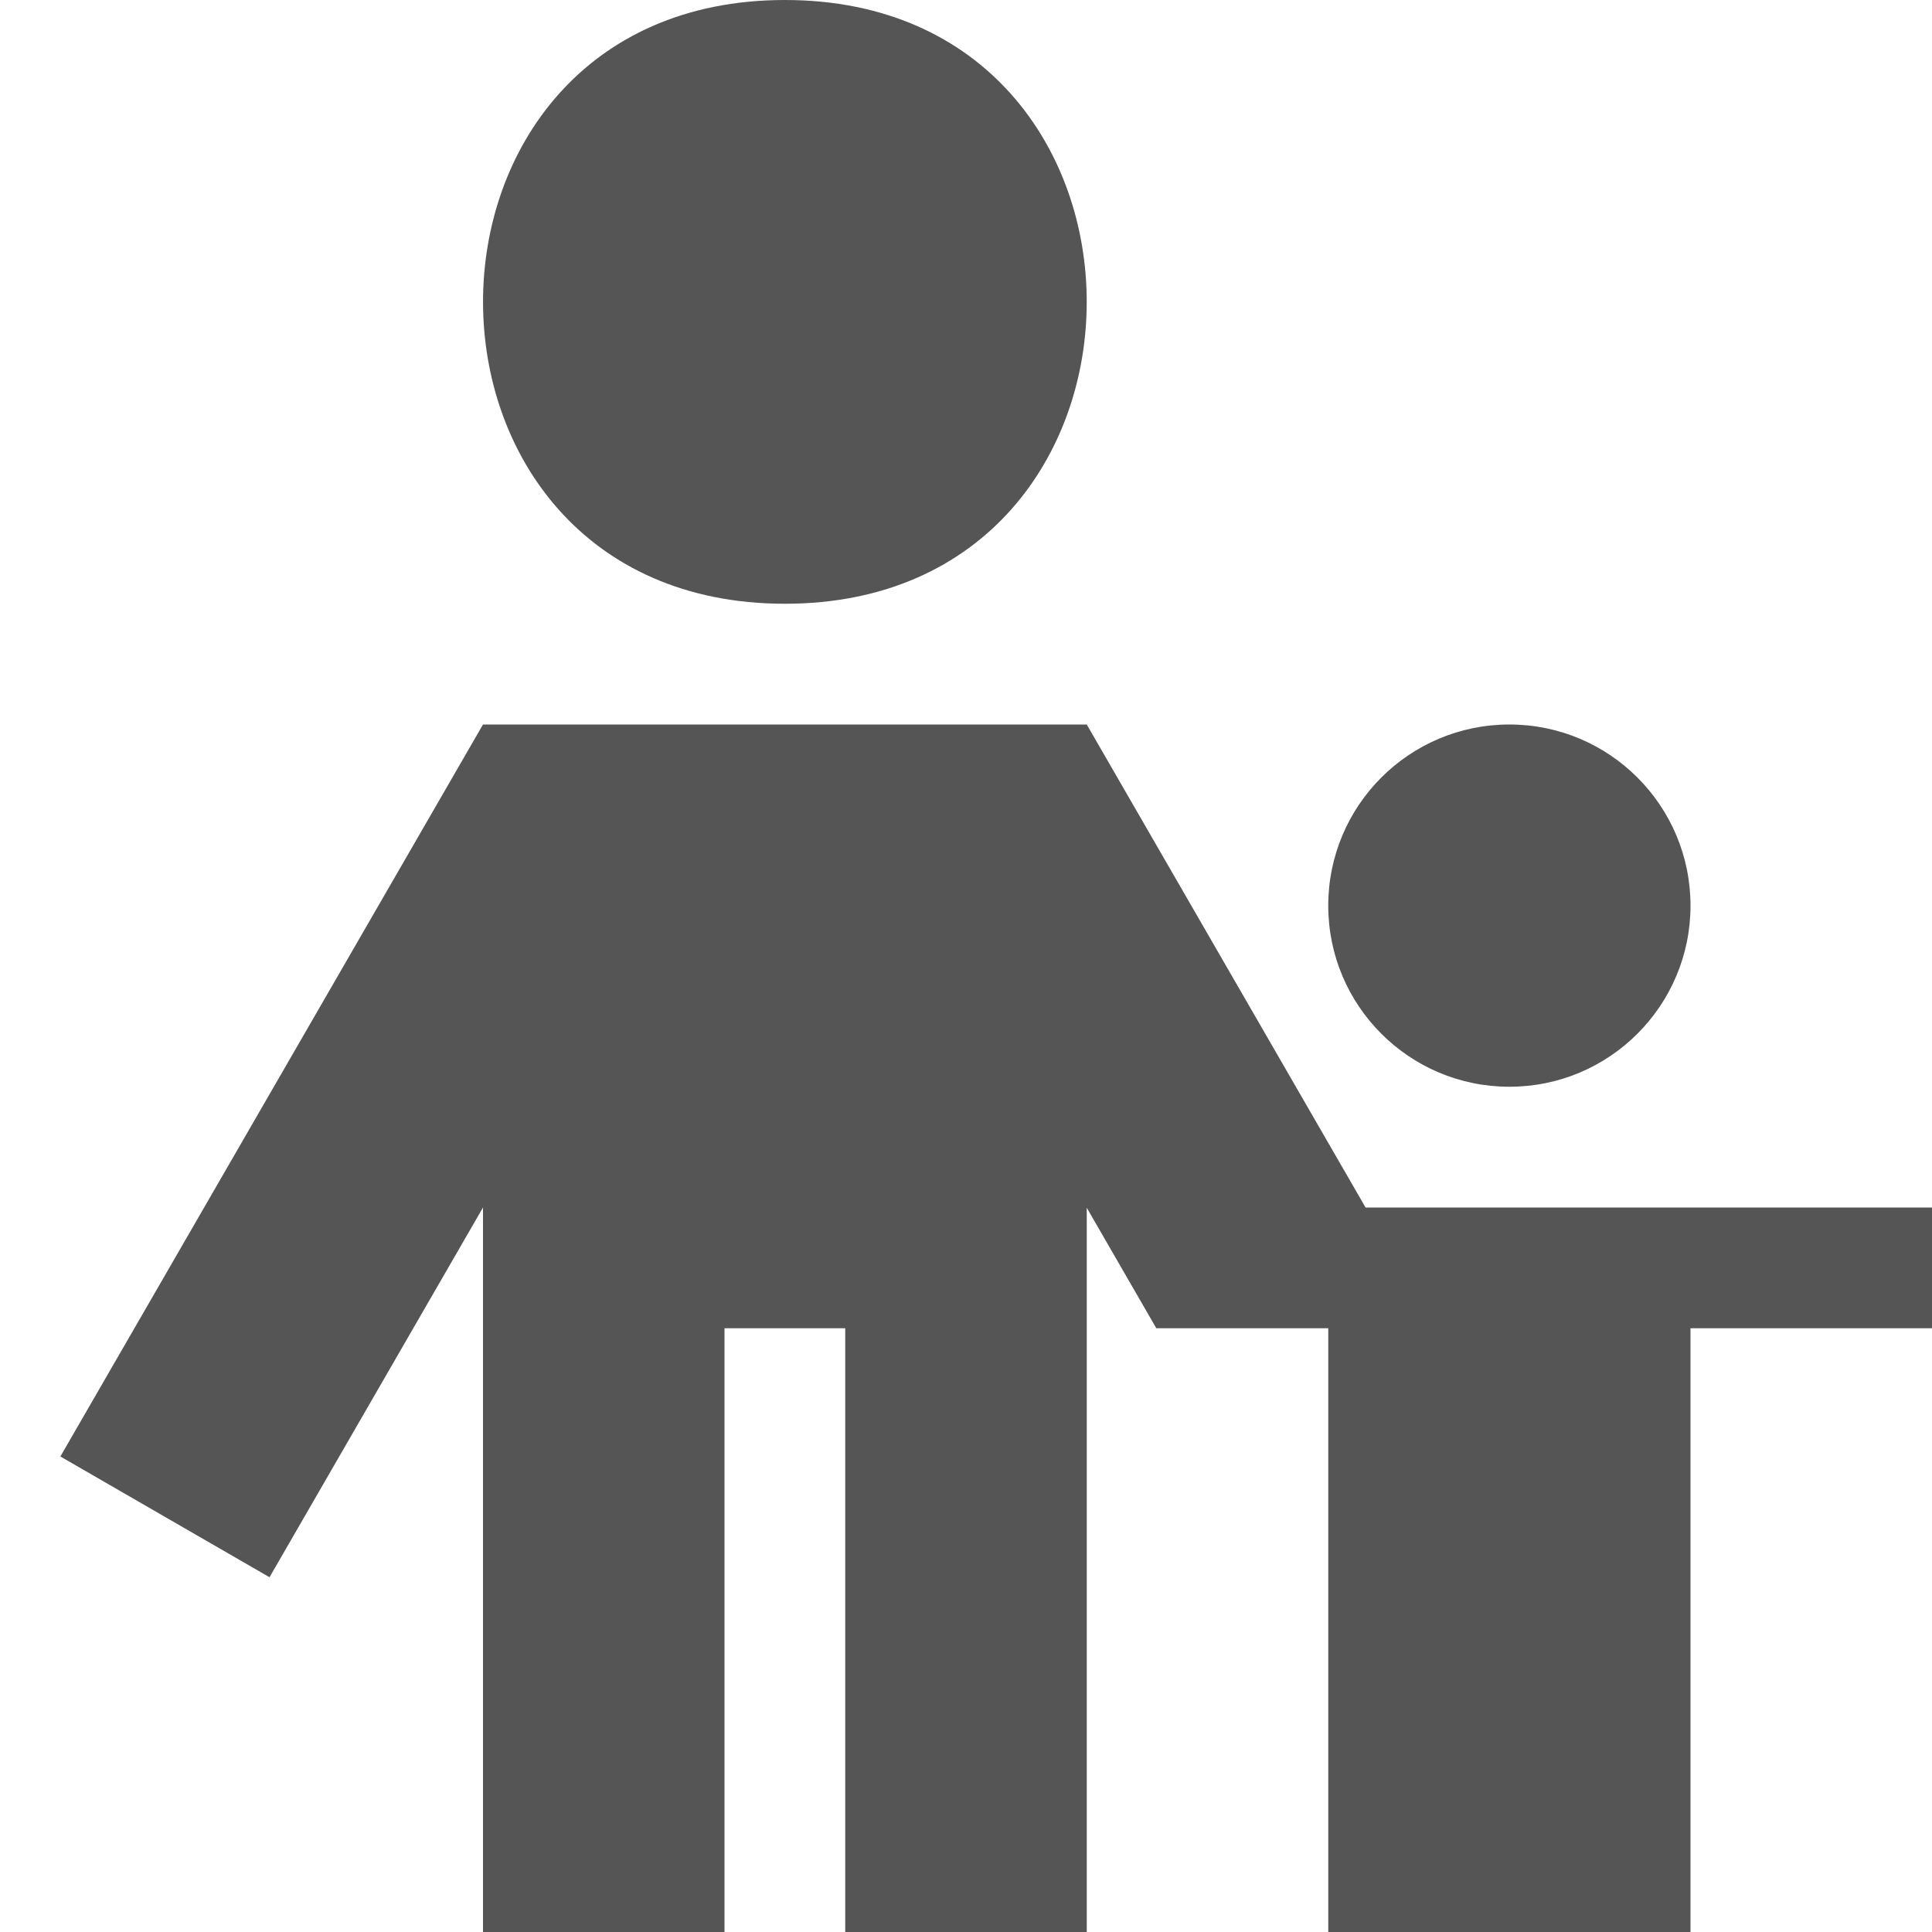
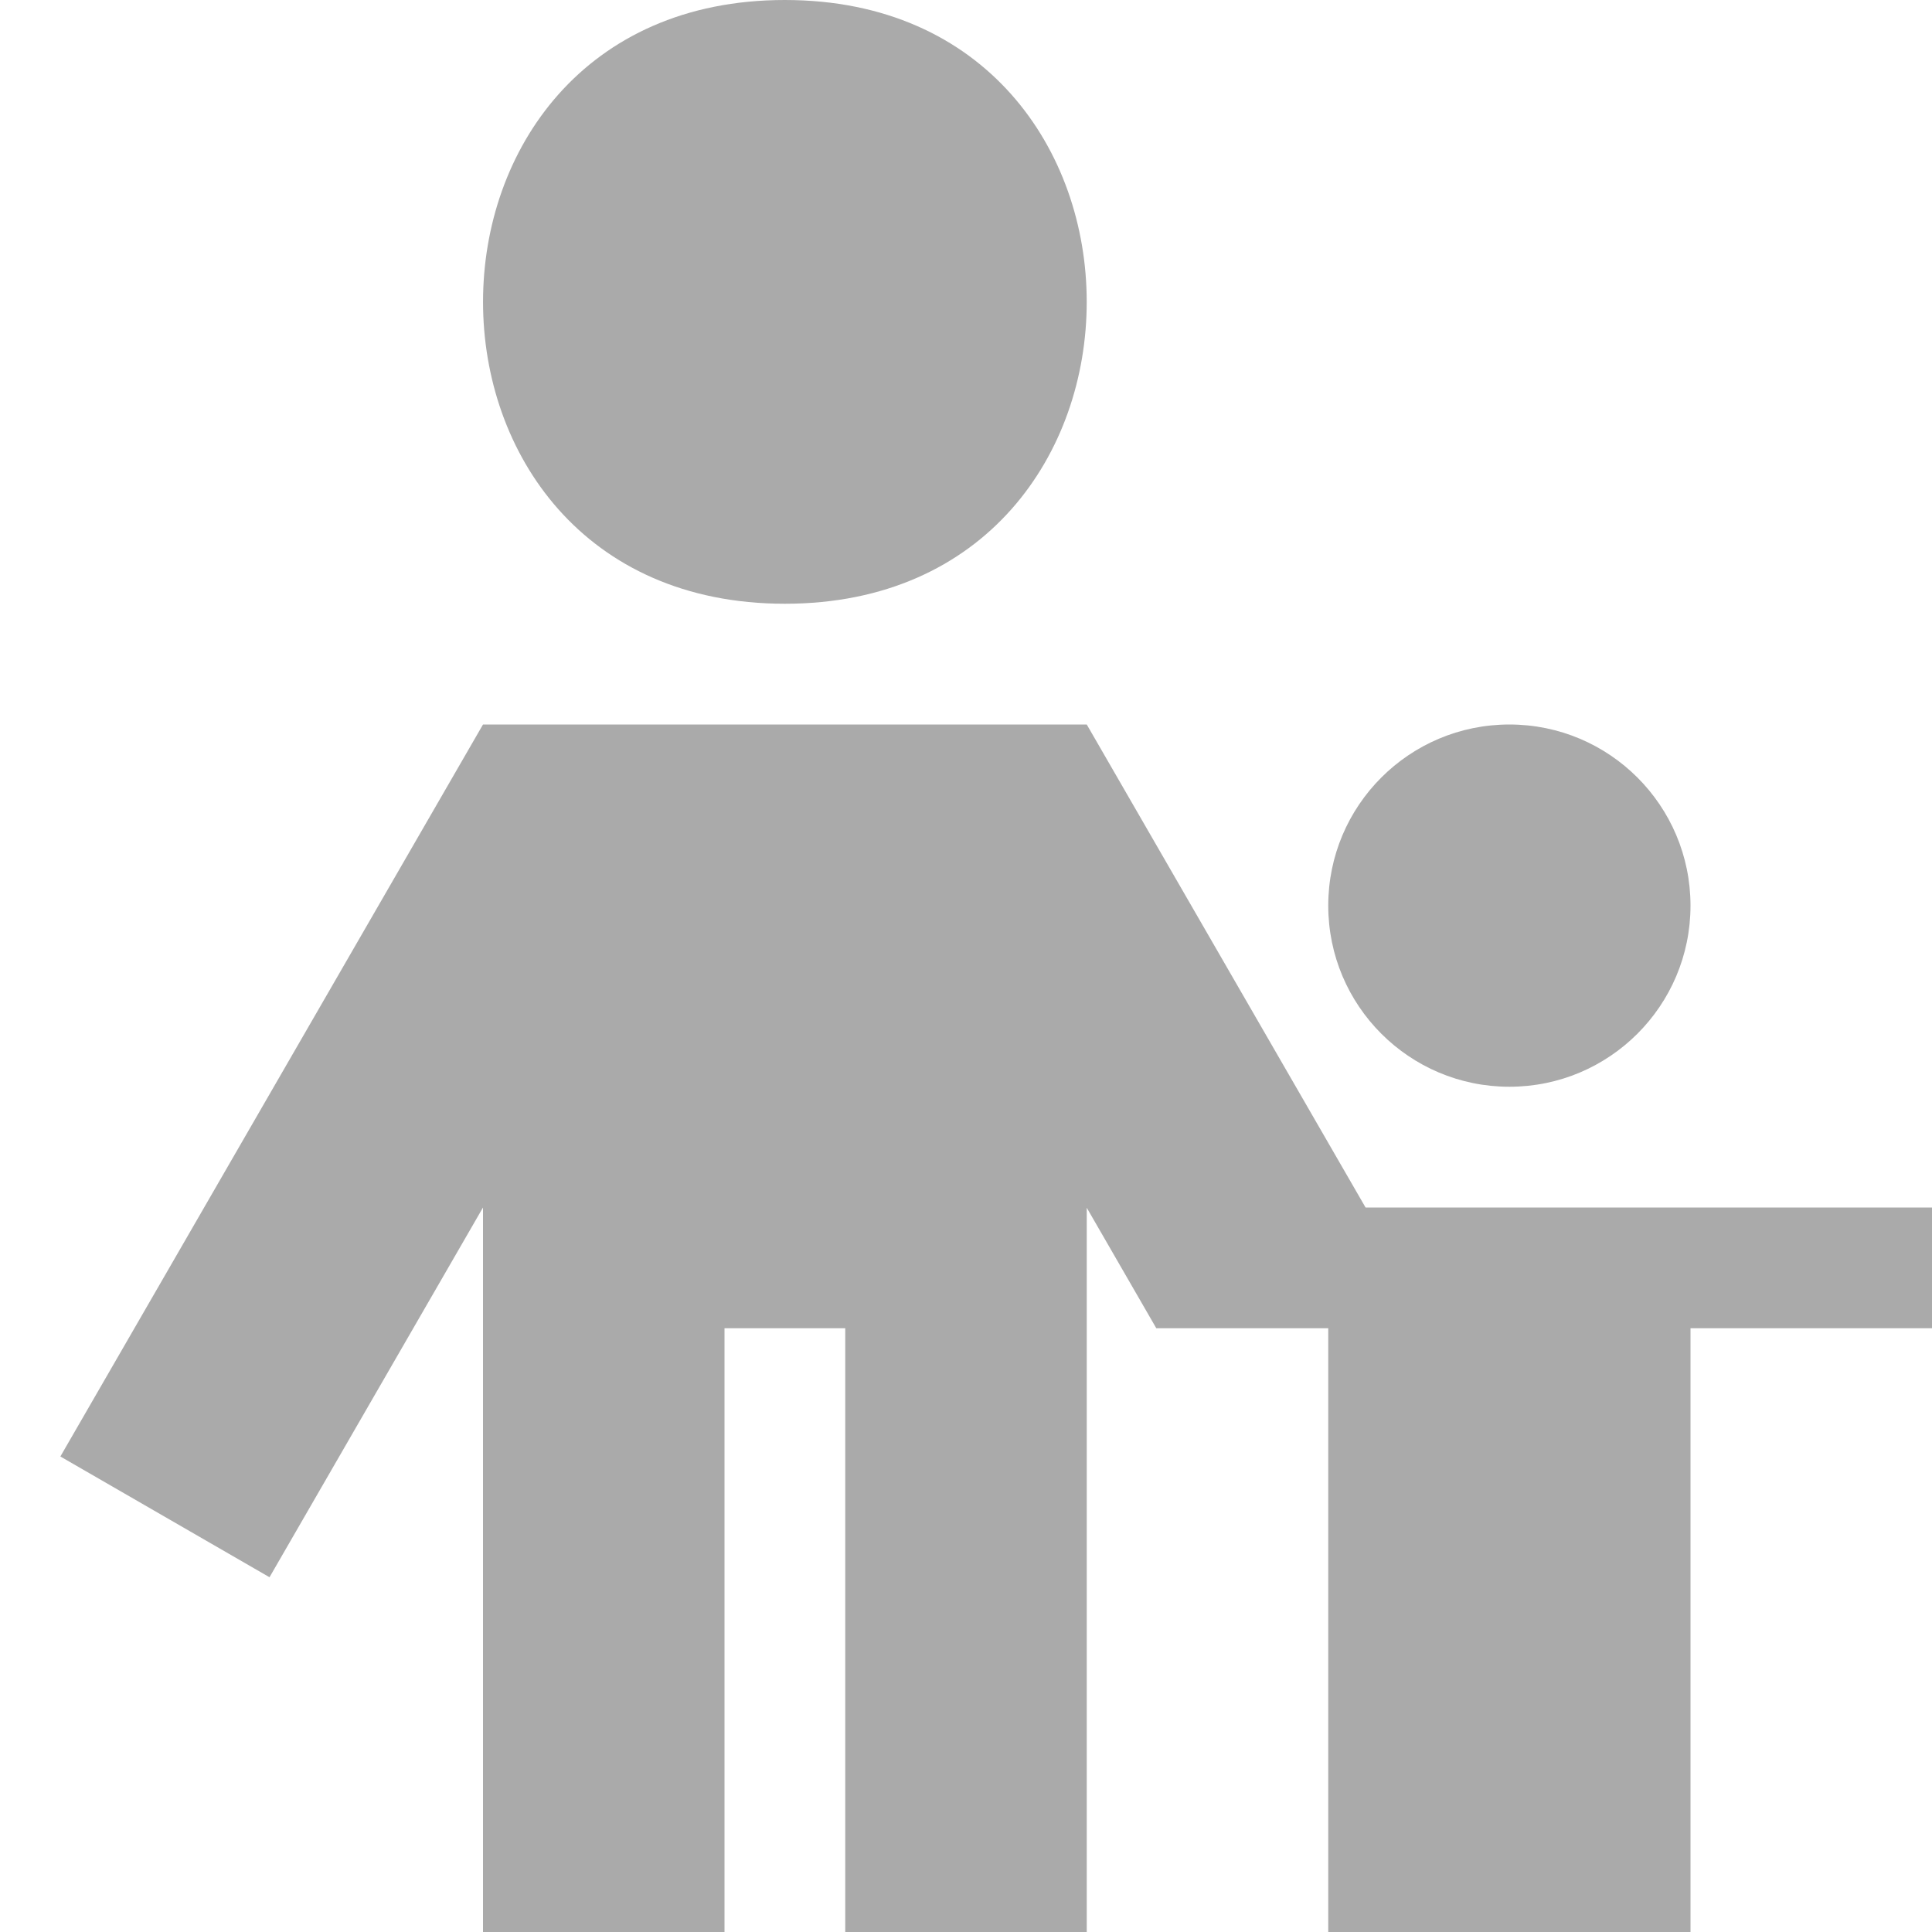
<svg xmlns="http://www.w3.org/2000/svg" width="16" height="16" version="1.1">
-   <path d="m6.5 0c-3.333 0-3.333 5 0 5s3.333-5 0-5zm-2.5 6-3.5 6.062 1.732 1 1.768-3.062v6h2v-5h1v5h2v-5.998l0.576 0.998h0.424 1v5h3v-5h2v-1h-4.691l-2.309-4h-5zm8.5 0a1.5 1.5 0 0 0-1.5 1.5 1.5 1.5 0 0 0 1.5 1.5 1.5 1.5 0 0 0 1.5-1.5 1.5 1.5 0 0 0-1.5-1.5z" fill="#555555" />
+   <path d="m6.5 0c-3.333 0-3.333 5 0 5s3.333-5 0-5zm-2.5 6-3.5 6.062 1.732 1 1.768-3.062v6h2v-5h1v5h2v-5.998l0.576 0.998h0.424 1v5h3v-5h2v-1h-4.691l-2.309-4h-5zm8.5 0a1.5 1.5 0 0 0-1.5 1.5 1.5 1.5 0 0 0 1.5 1.5 1.5 1.5 0 0 0 1.5-1.5 1.5 1.5 0 0 0-1.5-1.5z" fill="#aaaaaa" />
</svg>
